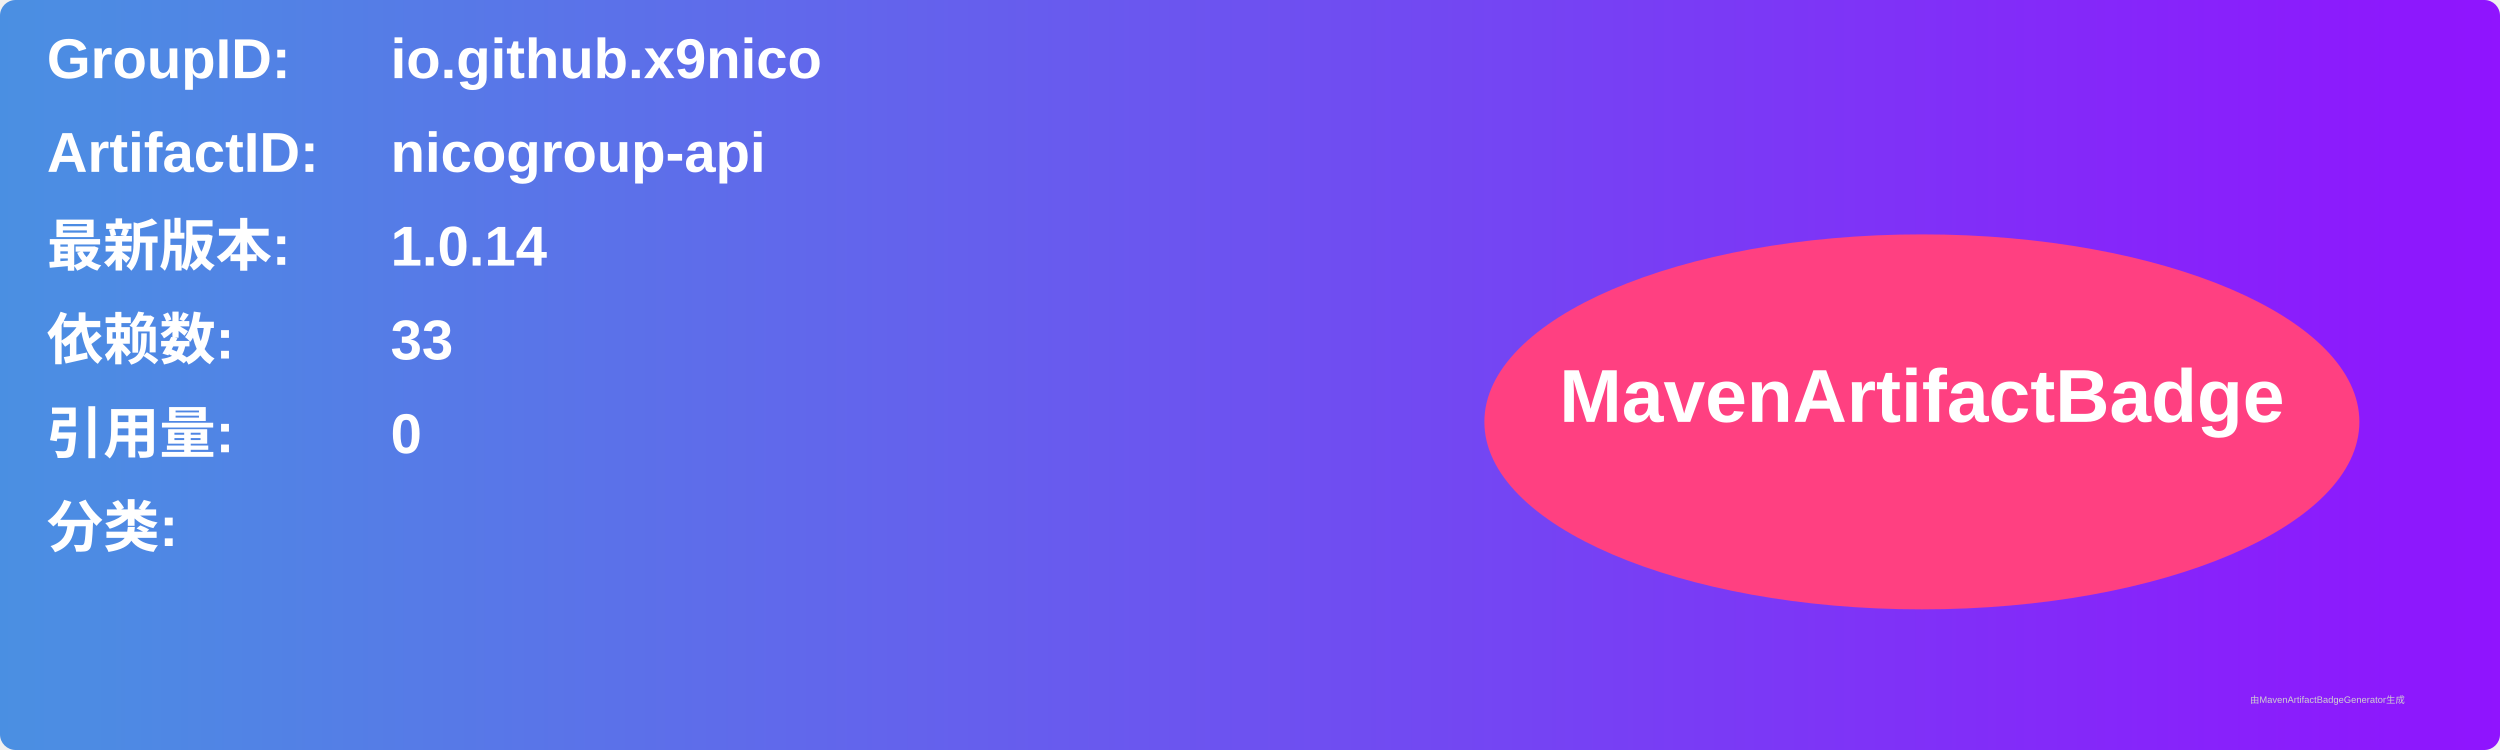
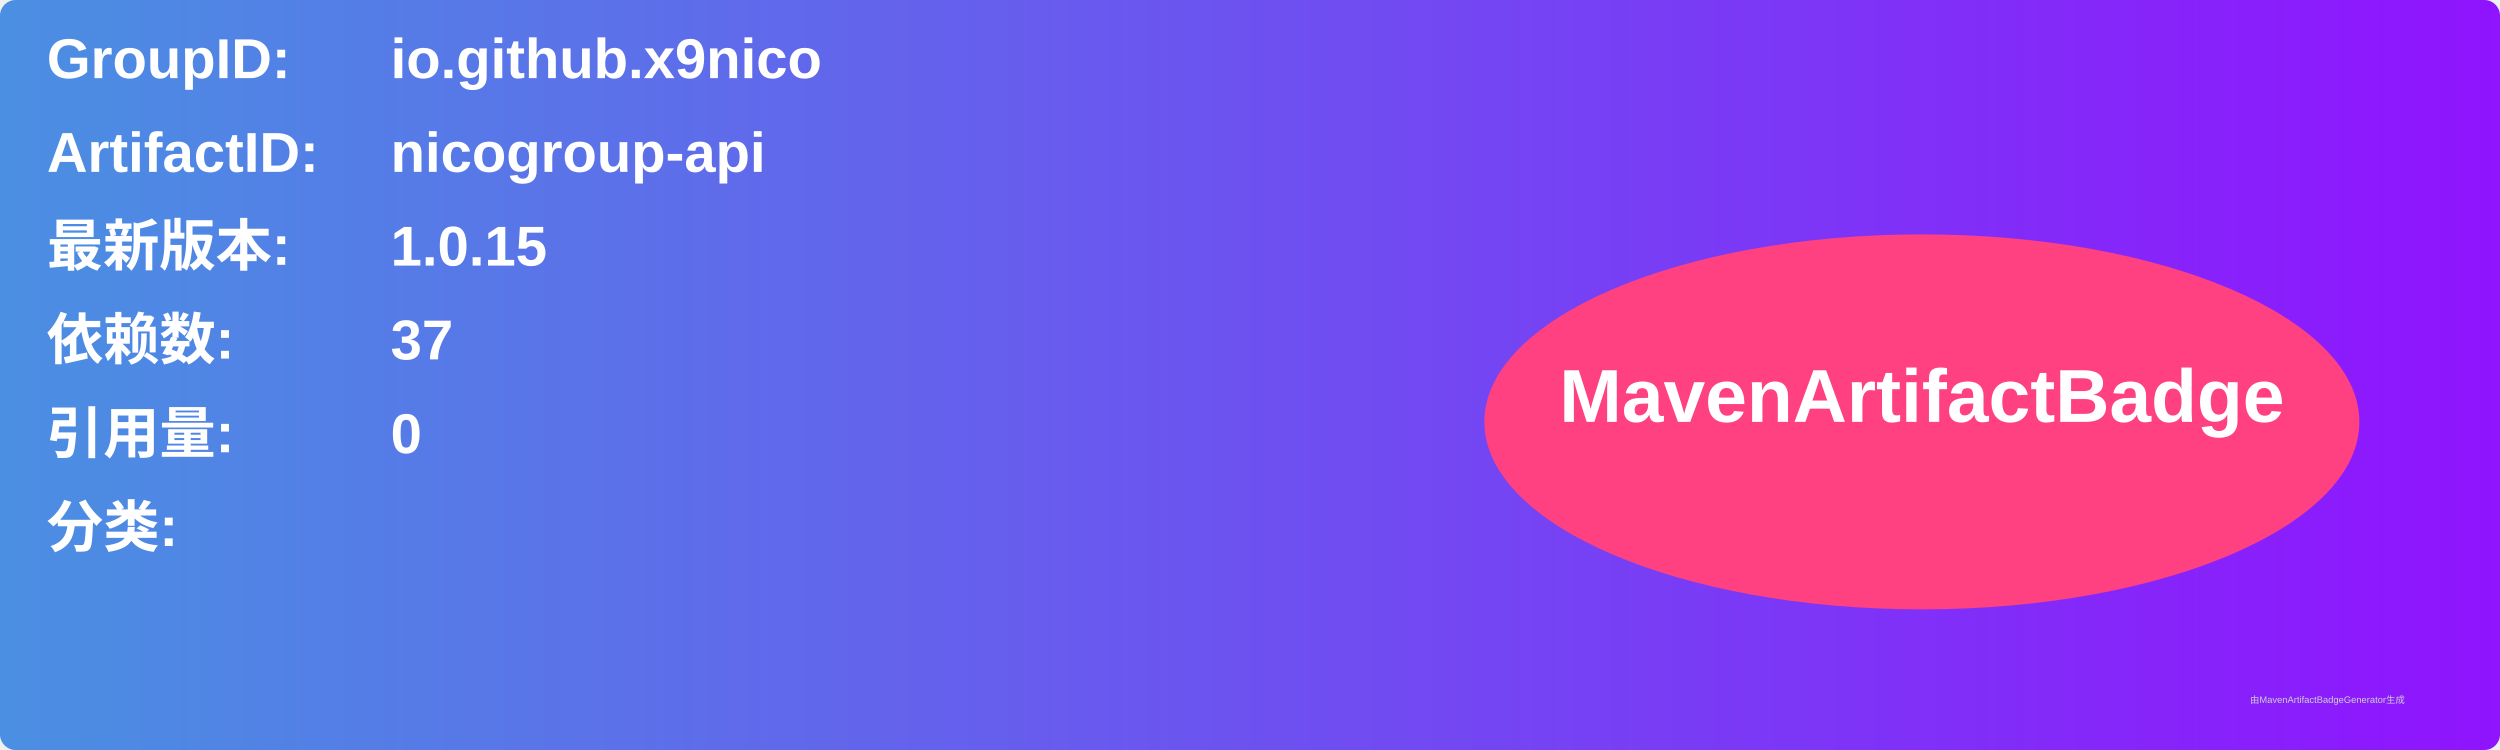
<svg xmlns="http://www.w3.org/2000/svg" width="800" height="240" viewBox="0 0 800 240">
  <linearGradient id="grad" x1="0%" y1="0%" x2="100%" y2="0%">
    <stop offset="0%" stop-color="#4a90e2" />
    <stop offset="100%" stop-color="#9013fe" />
  </linearGradient>
  <rect width="100%" height="100%" rx="5" ry="5" fill="url(#grad)" />
  <g transform="translate(15, 15)">
    <text x="0" y="10" font-family="Arial" font-size="18" fill="white" font-weight="bold" width="260">GroupID:</text>
    <text x="110" y="10" font-family="Arial" font-size="18" fill="white" font-weight="bold" width="460">io.github.x9nico</text>
    <text x="0" y="40" font-family="Arial" font-size="18" fill="white" font-weight="bold" width="260">ArtifactID:</text>
    <text x="110" y="40" font-family="Arial" font-size="18" fill="white" font-weight="bold" width="460">nicogroup-api</text>
    <text x="0" y="70" font-family="Arial" font-size="18" fill="white" font-weight="bold">最新版本:</text>
    <text x="110" y="70" font-family="Arial" font-size="18" fill="white" font-weight="bold">
-       <tspan font-weight="bold">1.0.14</tspan>
+       <tspan font-weight="bold">1.0.15</tspan>
    </text>
    <text x="0" y="100" font-family="Arial" font-size="18" fill="white" font-weight="bold">依赖数: </text>
    <text x="110" y="100" font-family="Arial" font-size="18" fill="white">
-       <tspan font-weight="bold">33</tspan>
+       <tspan font-weight="bold">37</tspan>
    </text>
    <text x="0" y="130" font-family="Arial" font-size="18" fill="white" font-weight="bold">引用量: </text>
    <text x="110" y="130" font-family="Arial" font-size="18" fill="white">
      <tspan font-weight="bold">0</tspan>
    </text>
    <text x="0" y="160" font-family="Arial" font-size="18" fill="white" font-weight="bold">分类:</text>
    <text x="10" y="190" font-family="Arial" font-size="10" fill="white">
      <tspan font-weight="bold" />
    </text>
    <ellipse cx="600" cy="120" rx="140" ry="60" fill="#ff4081" />
    <text x="600" y="120" text-anchor="middle" font-family="Arial" font-size="24" fill="white" font-weight="bold">MavenArtifactBadge</text>
  </g>
  <text x="720" y="225" font-family="Arial" font-size="3" fill="#d0d0d0">由MavenArtifactBadgeGenerator生成</text>
</svg>
